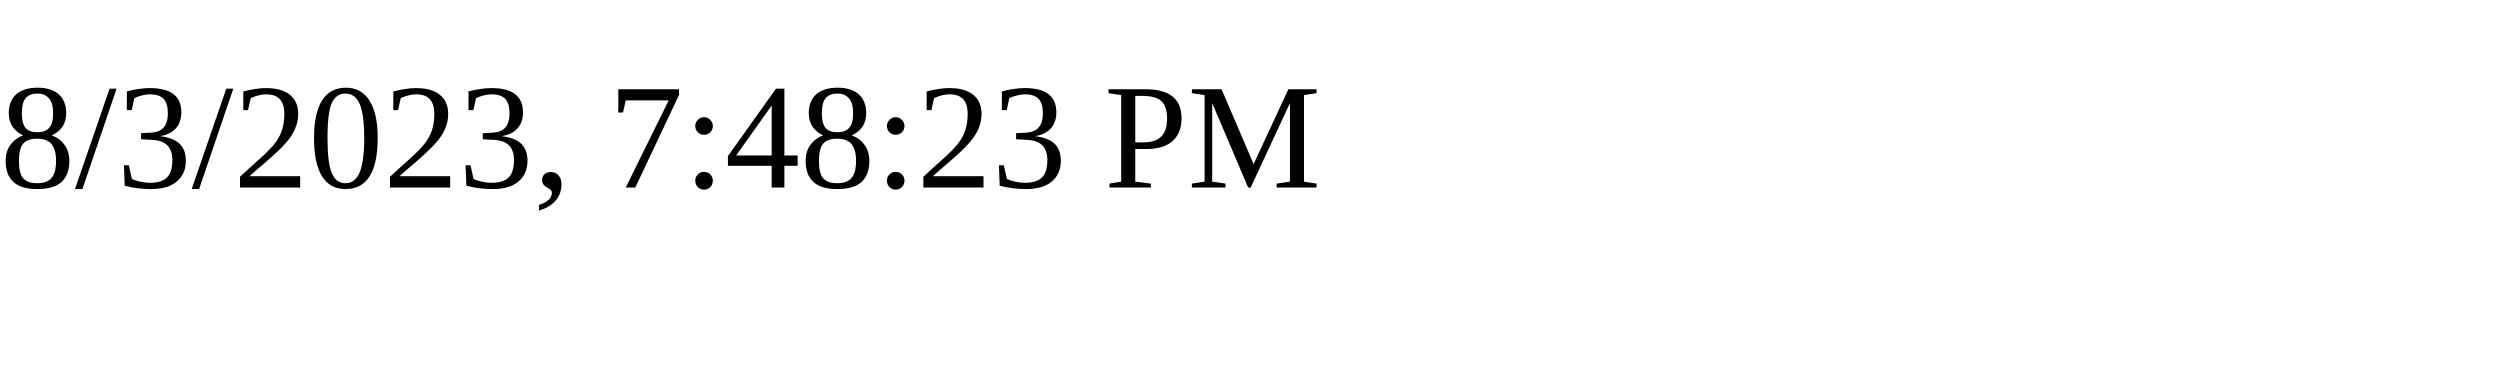
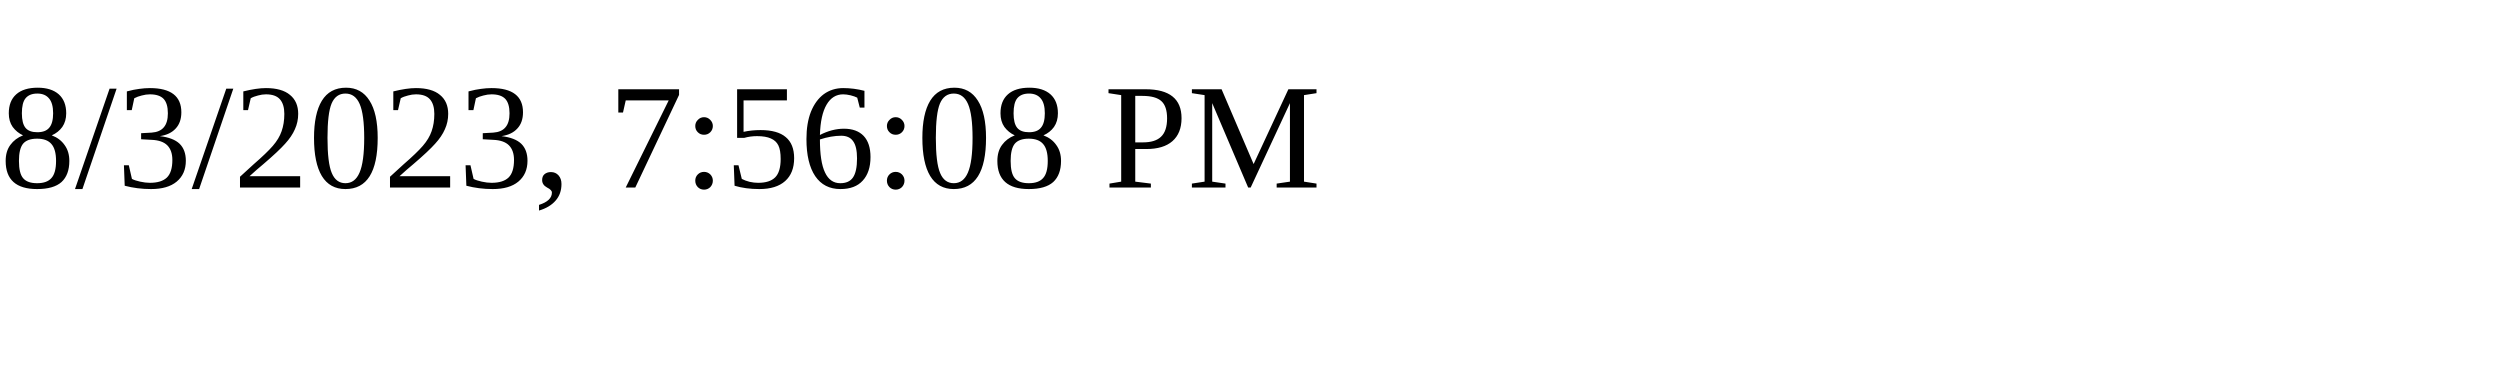
<svg xmlns="http://www.w3.org/2000/svg" height="30" width="200">
-   <text x="0" y="15">8/3/2023, 7:48:23 PM</text>
+   <text x="0" y="15">8/3/2023, 7:56:08 PM</text>
</svg>
